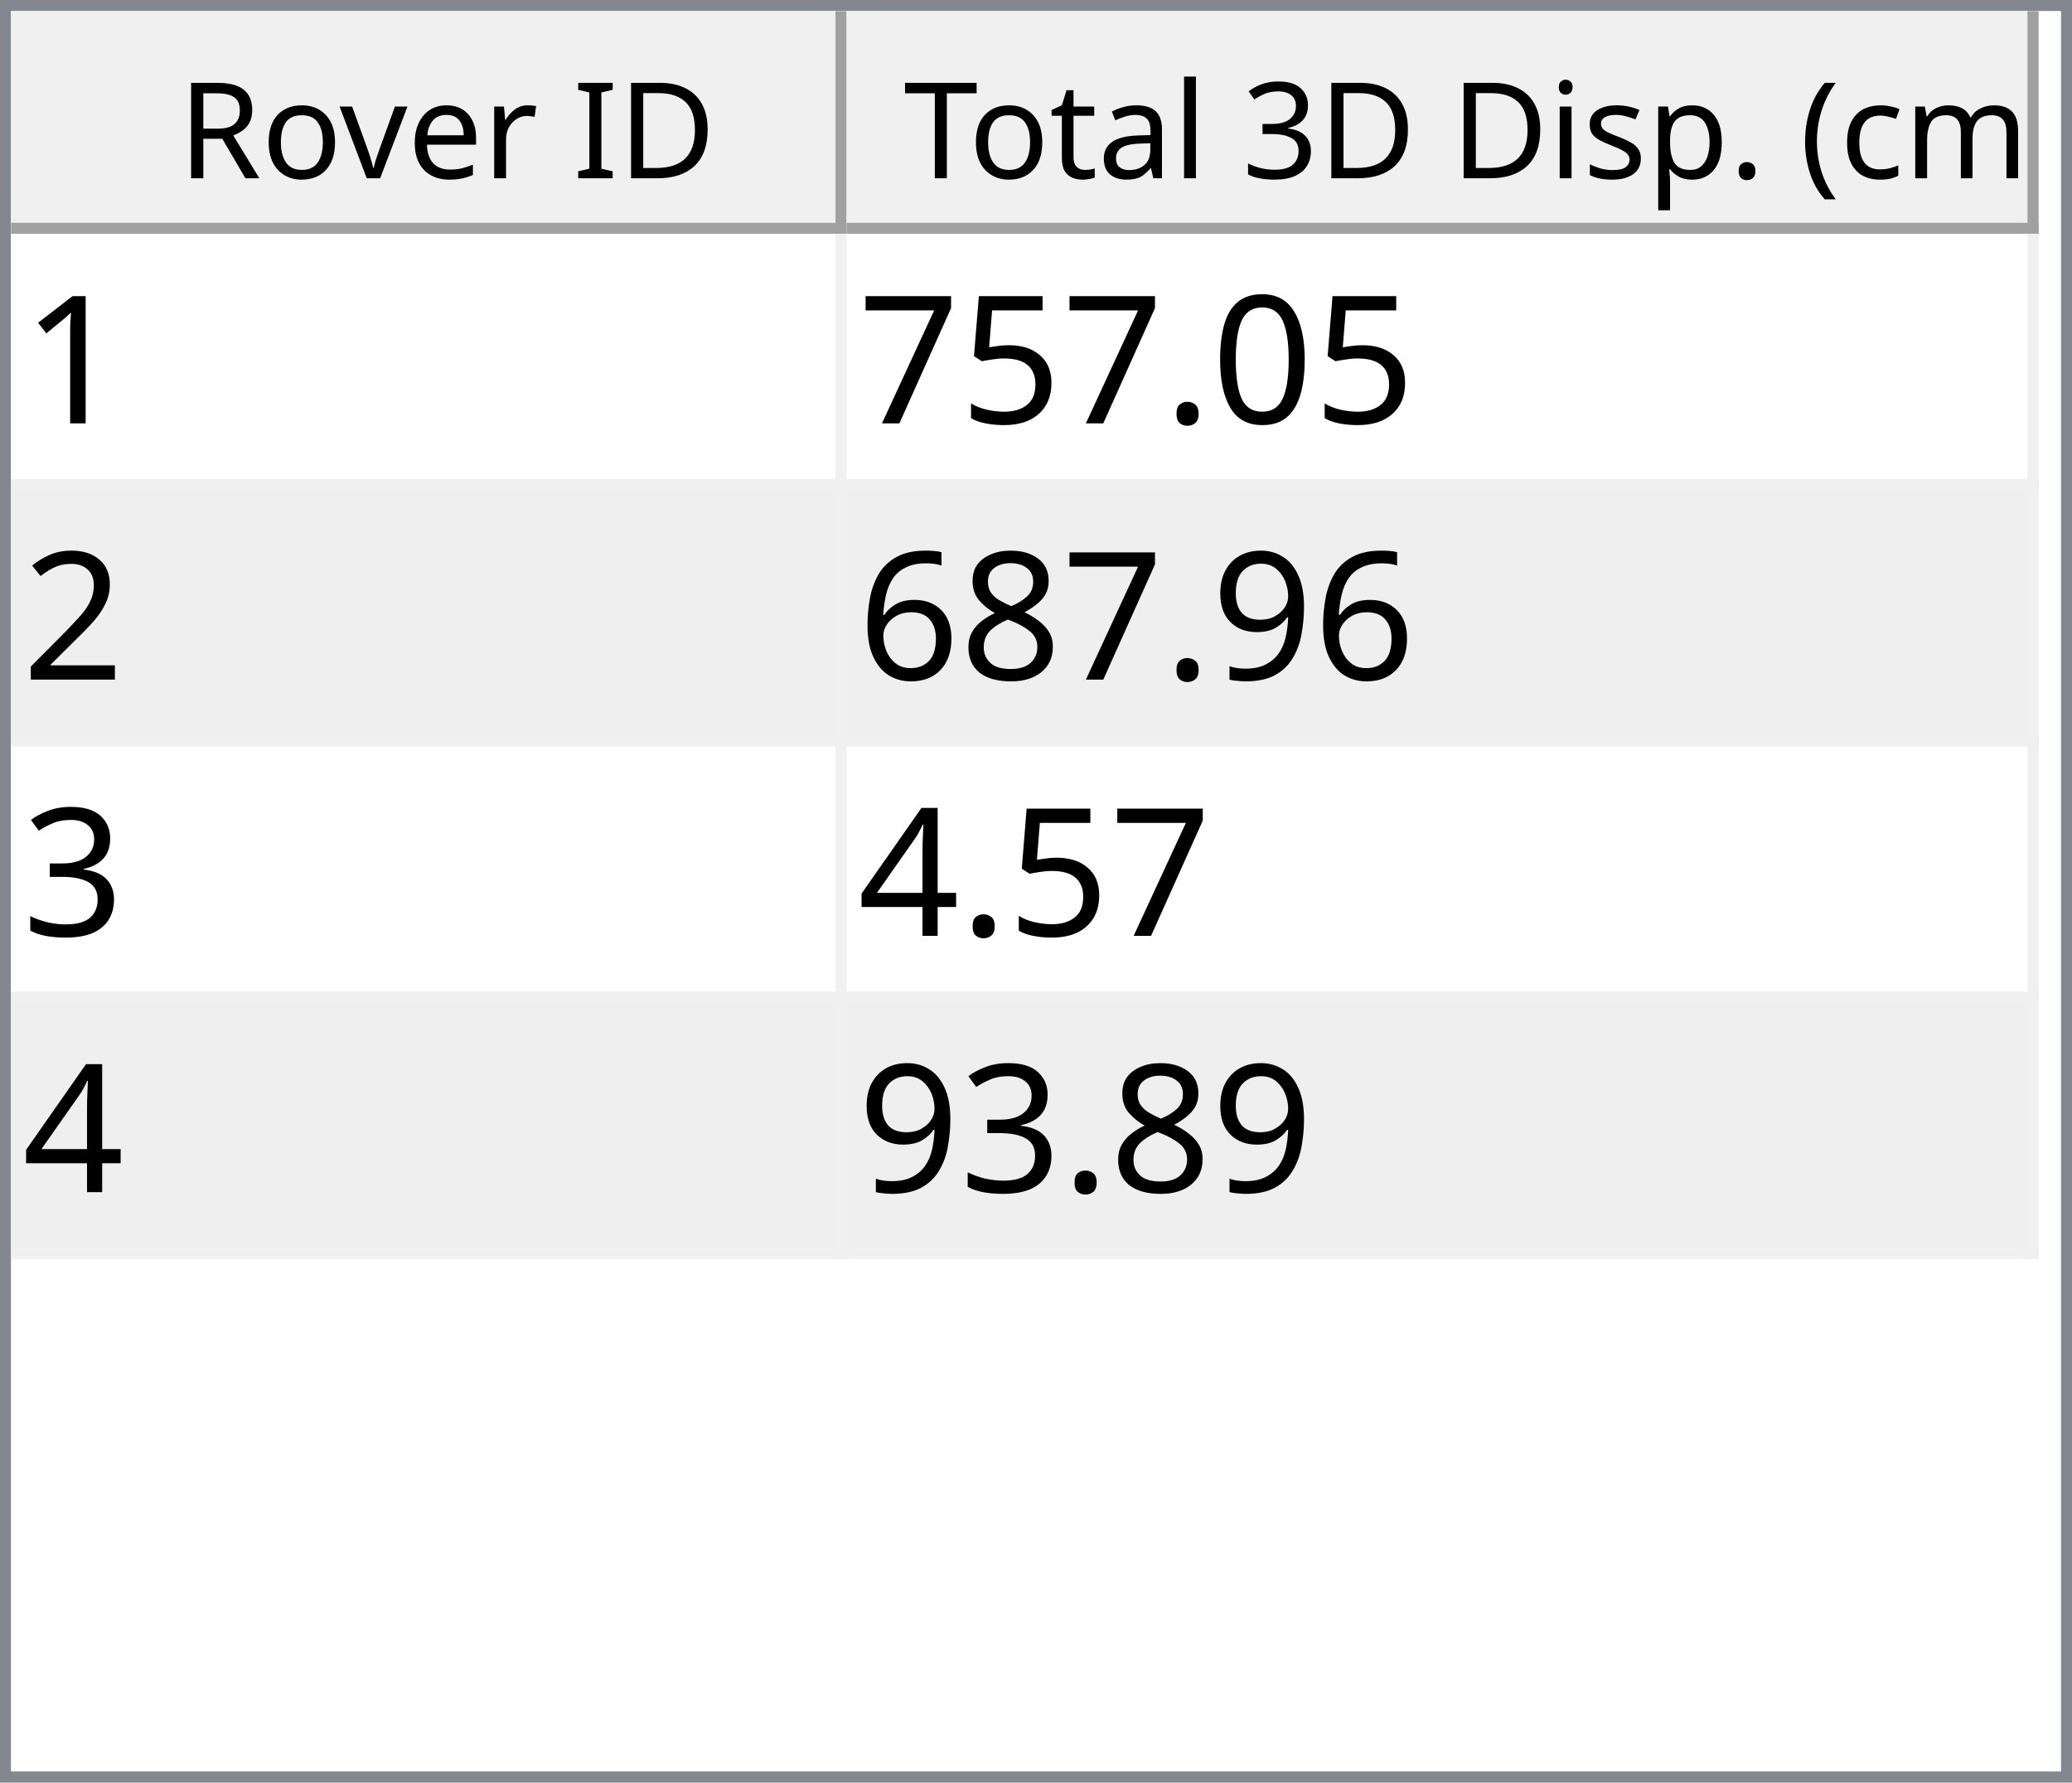
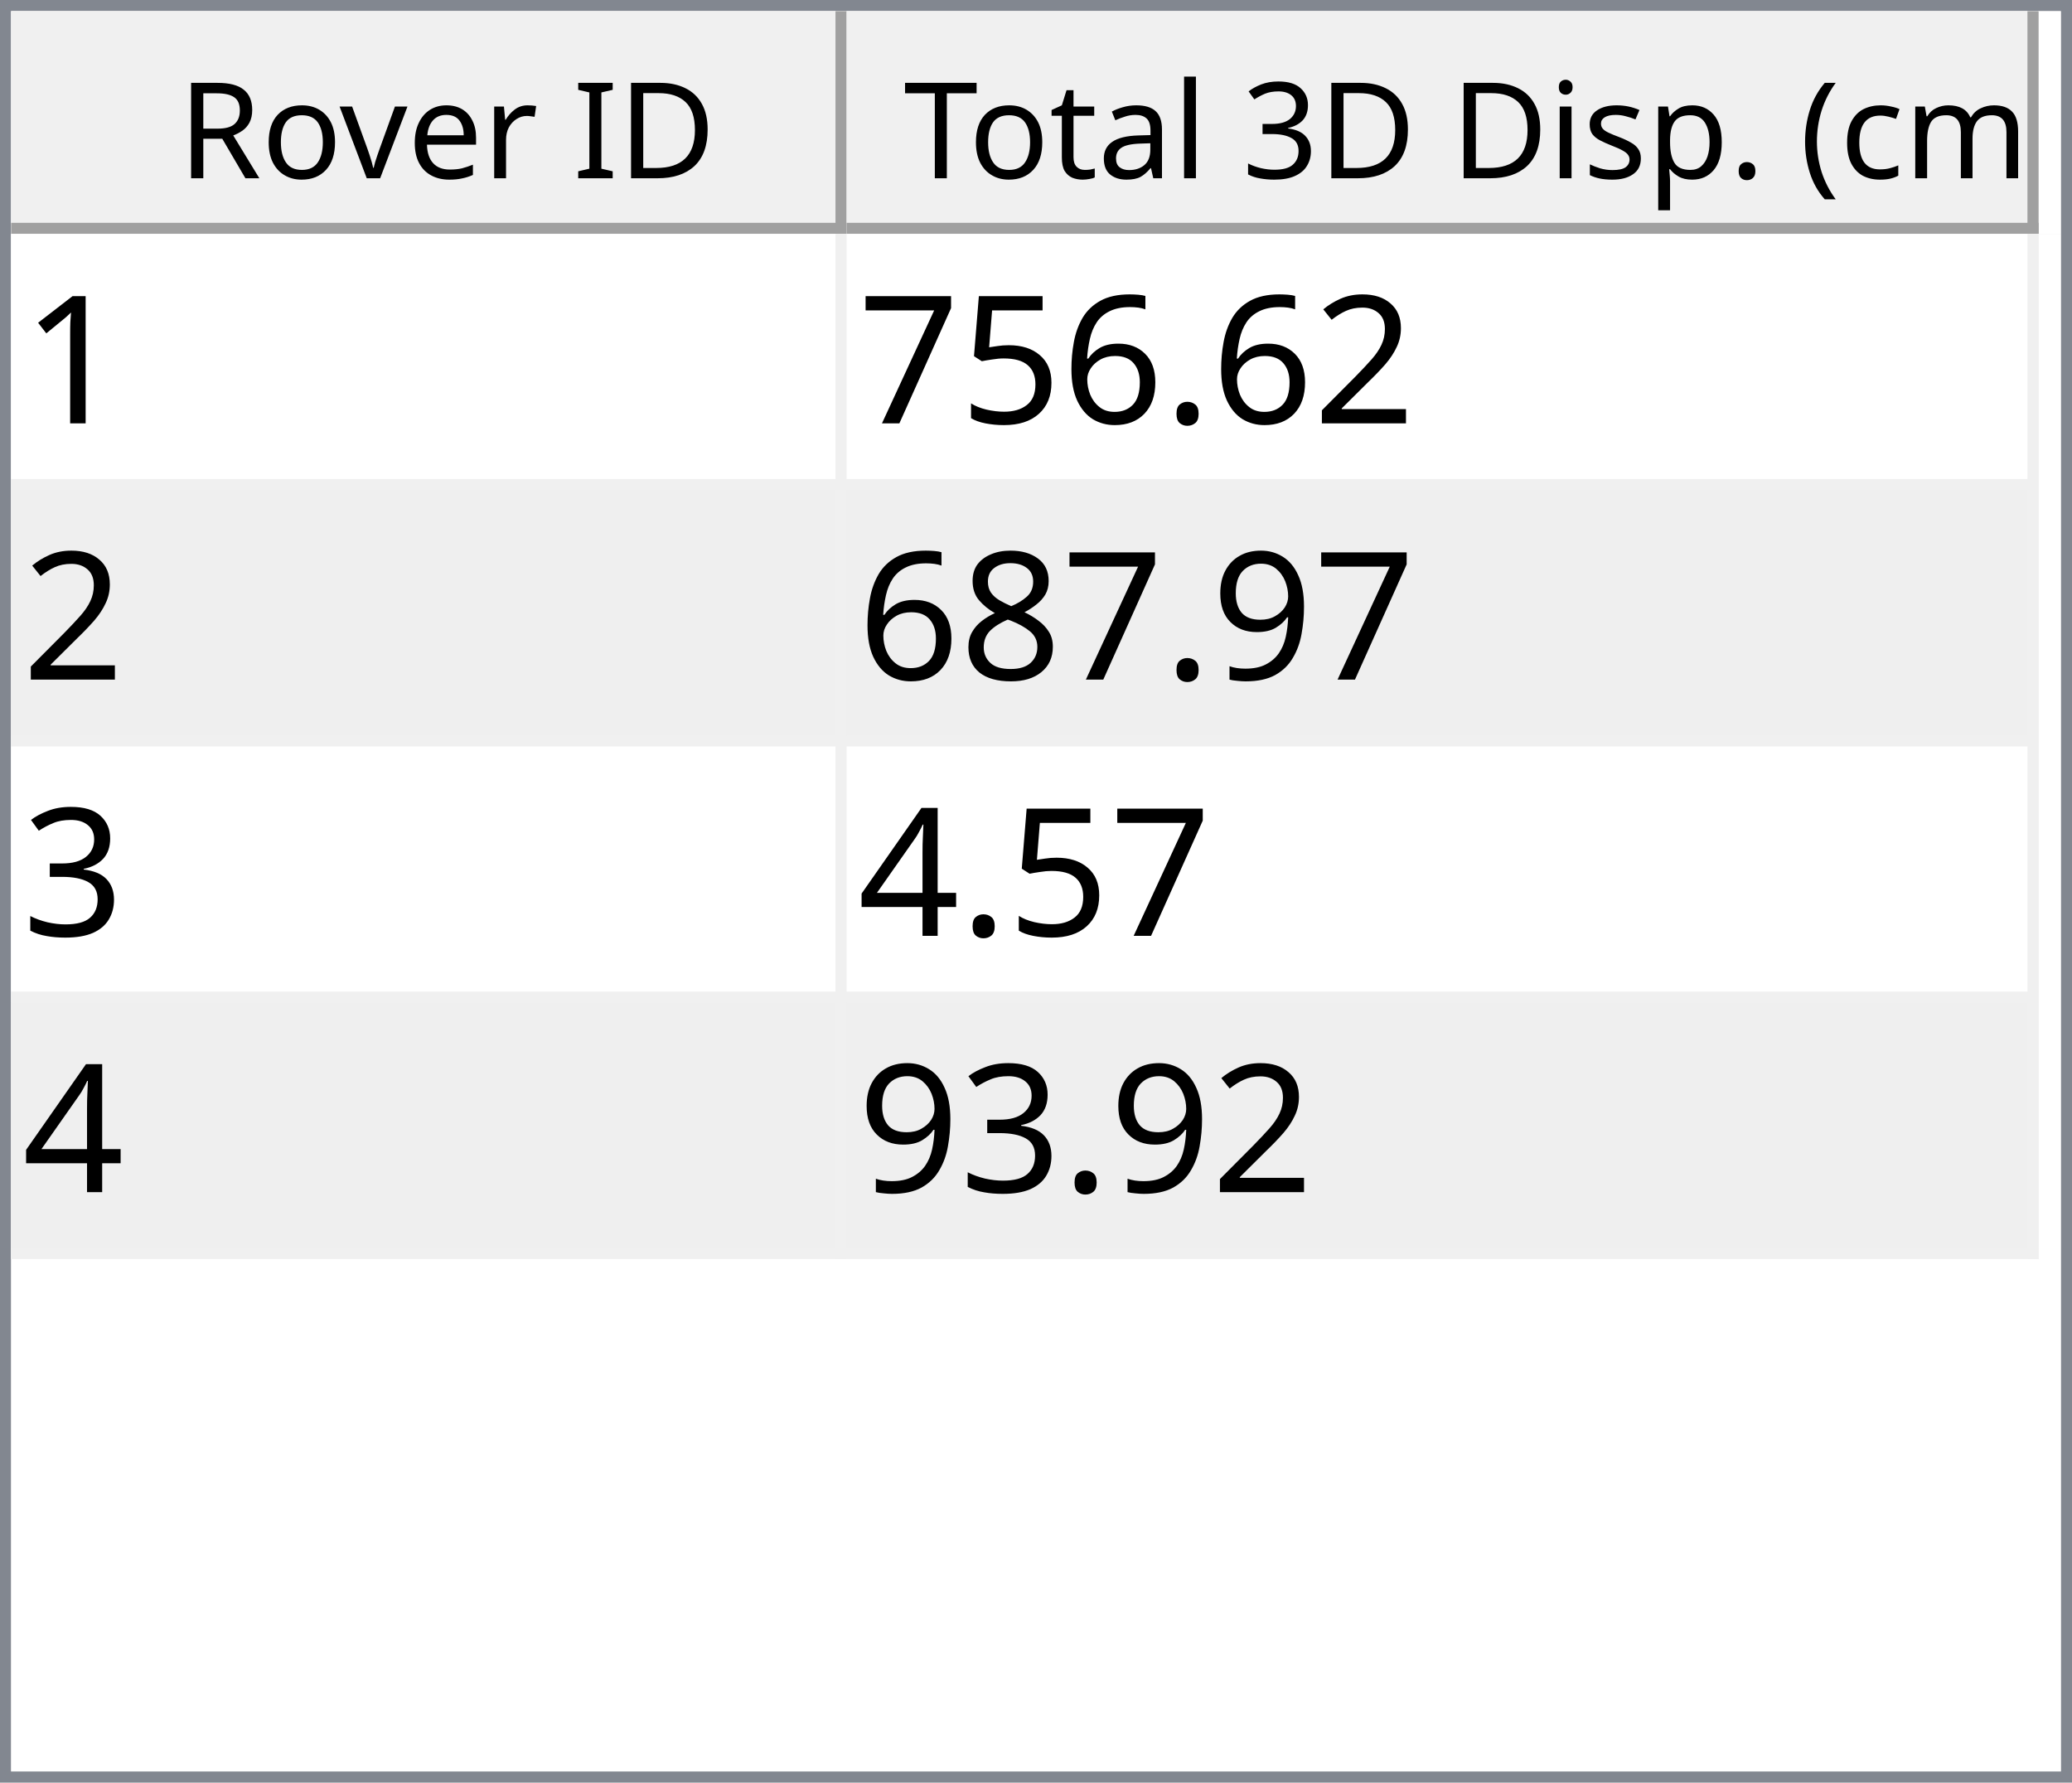
<svg xmlns="http://www.w3.org/2000/svg" style="fill-opacity:1; color-rendering:auto; color-interpolation:auto; text-rendering:auto; stroke:black; stroke-linecap:square; stroke-miterlimit:10; shape-rendering:auto; stroke-opacity:1; fill:black; stroke-dasharray:none; font-weight:normal; stroke-width:1; font-family:'Dialog'; font-style:normal; stroke-linejoin:miter; font-size:12px; stroke-dashoffset:0; image-rendering:auto;" width="186" height="160">
  <defs id="genericDefs" />
  <g>
    <defs id="defs1">
      <clipPath clipPathUnits="userSpaceOnUse" id="clipPath1">
        <path d="M0 0 L186 0 L186 160 L0 160 L0 0 Z" />
      </clipPath>
      <clipPath clipPathUnits="userSpaceOnUse" id="clipPath2">
        <path d="M0 0 L0 160 L186 160 L186 0 Z" />
      </clipPath>
      <clipPath clipPathUnits="userSpaceOnUse" id="clipPath3">
        <path d="M0 0 L0 20 L184 20 L184 0 Z" />
      </clipPath>
      <clipPath clipPathUnits="userSpaceOnUse" id="clipPath4">
        <path d="M0 0 L0 20 L75 20 L75 0 Z" />
      </clipPath>
      <clipPath clipPathUnits="userSpaceOnUse" id="clipPath5">
        <path d="M1 1 L1 19 L74 19 L74 1 Z" />
      </clipPath>
      <clipPath clipPathUnits="userSpaceOnUse" id="clipPath6">
        <path d="M0 0 L0 18 L73 18 L73 0 Z" />
      </clipPath>
      <clipPath clipPathUnits="userSpaceOnUse" id="clipPath7">
        <path d="M-0.5 -0.5 L-0.5 19.5 L74.5 19.5 L74.5 -0.5 Z" />
      </clipPath>
      <clipPath clipPathUnits="userSpaceOnUse" id="clipPath8">
        <path d="M0 0 L0 20 L107 20 L107 0 Z" />
      </clipPath>
      <clipPath clipPathUnits="userSpaceOnUse" id="clipPath9">
        <path d="M1 1 L1 19 L106 19 L106 1 Z" />
      </clipPath>
      <clipPath clipPathUnits="userSpaceOnUse" id="clipPath10">
        <path d="M0 0 L0 18 L105 18 L105 0 Z" />
      </clipPath>
      <clipPath clipPathUnits="userSpaceOnUse" id="clipPath11">
        <path d="M-0.5 -0.5 L-0.5 19.5 L106.5 19.5 L106.5 -0.5 Z" />
      </clipPath>
      <clipPath clipPathUnits="userSpaceOnUse" id="clipPath12">
        <path d="M0 0 L0 138 L184 138 L184 0 Z" />
      </clipPath>
      <clipPath clipPathUnits="userSpaceOnUse" id="clipPath13">
        <path d="M0 0 L0 92 L182 92 L182 0 Z" />
      </clipPath>
      <clipPath clipPathUnits="userSpaceOnUse" id="clipPath14">
        <path d="M-0.5 -0.5 L-0.5 91.5 L181.5 91.5 L181.5 -0.5 Z" />
      </clipPath>
      <clipPath clipPathUnits="userSpaceOnUse" id="clipPath15">
        <path d="M0 0 L0 22 L74 22 L74 0 Z" />
      </clipPath>
      <clipPath clipPathUnits="userSpaceOnUse" id="clipPath16">
        <path d="M0 0 L0 22 L106 22 L106 0 Z" />
      </clipPath>
      <font horiz-adv-x="64.551" id="font1">
        <font-face ascent="107.91" descent="25.098" units-per-em="100" style="font-style:normal; font-family:Segoe UI; font-weight:normal;" />
        <missing-glyph horiz-adv-x="64.551" d="M8.109 0 L8.109 68.266 L56.453 68.266 L56.453 0 L8.109 0 ZM15.328 7.234 L49.219 7.234 L49.219 61.031 L15.328 61.031 L15.328 7.234 Z" />
        <glyph unicode="D" horiz-adv-x="70.117" d="M9.188 0 L9.188 70.016 L28.516 70.016 Q65.531 70.016 65.531 35.891 Q65.531 19.672 55.25 9.836 Q44.969 0 27.734 0 L9.188 0 ZM17.391 62.594 L17.391 7.422 L27.828 7.422 Q41.609 7.422 49.273 14.797 Q56.938 22.172 56.938 35.688 Q56.938 62.594 28.328 62.594 L17.391 62.594 Z" />
        <glyph unicode="I" horiz-adv-x="26.611" d="M17.391 0 L9.188 0 L9.188 70.016 L17.391 70.016 L17.391 0 Z" />
        <glyph unicode=" " horiz-adv-x="27.393" d="" />
        <glyph unicode="r" horiz-adv-x="34.766" d="M34.188 41.891 Q32.078 43.5 28.125 43.5 Q23 43.5 19.555 38.672 Q16.109 33.844 16.109 25.484 L16.109 0 L8.109 0 L8.109 50 L16.109 50 L16.109 39.703 L16.312 39.703 Q18.016 44.969 21.531 47.922 Q25.047 50.875 29.391 50.875 Q32.516 50.875 34.188 50.203 L34.188 41.891 Z" />
        <glyph unicode="e" horiz-adv-x="52.295" d="M48.297 23 L12.984 23 Q13.188 14.656 17.484 10.109 Q21.781 5.562 29.297 5.562 Q37.75 5.562 44.828 11.141 L44.828 3.609 Q38.234 -1.172 27.391 -1.172 Q16.797 -1.172 10.742 5.641 Q4.688 12.453 4.688 24.812 Q4.688 36.469 11.305 43.82 Q17.922 51.172 27.734 51.172 Q37.547 51.172 42.922 44.828 Q48.297 38.484 48.297 27.203 L48.297 23 ZM40.094 29.781 Q40.047 36.719 36.75 40.578 Q33.453 44.438 27.594 44.438 Q21.922 44.438 17.969 40.383 Q14.016 36.328 13.094 29.781 L40.094 29.781 Z" />
        <glyph unicode="v" horiz-adv-x="47.9" d="M47.406 50 L27.484 0 L19.625 0 L0.688 50 L9.469 50 L22.172 13.672 Q23.578 9.672 23.922 6.688 L24.125 6.688 Q24.609 10.453 25.688 13.484 L38.969 50 L47.406 50 Z" />
        <glyph unicode="o" horiz-adv-x="58.594" d="M29 -1.172 Q17.922 -1.172 11.305 5.836 Q4.688 12.844 4.688 24.422 Q4.688 37.016 11.57 44.094 Q18.453 51.172 30.172 51.172 Q41.359 51.172 47.633 44.289 Q53.906 37.406 53.906 25.203 Q53.906 13.234 47.141 6.031 Q40.375 -1.172 29 -1.172 ZM29.594 44.438 Q21.875 44.438 17.383 39.188 Q12.891 33.938 12.891 24.703 Q12.891 15.828 17.43 10.695 Q21.969 5.562 29.594 5.562 Q37.359 5.562 41.531 10.594 Q45.703 15.625 45.703 24.906 Q45.703 34.281 41.531 39.359 Q37.359 44.438 29.594 44.438 Z" />
        <glyph unicode="R" horiz-adv-x="59.814" d="M59.375 0 L49.609 0 L37.891 19.625 Q36.281 22.359 34.766 24.289 Q33.25 26.219 31.664 27.438 Q30.078 28.656 28.25 29.219 Q26.422 29.781 24.125 29.781 L17.391 29.781 L17.391 0 L9.188 0 L9.188 70.016 L30.078 70.016 Q34.672 70.016 38.555 68.867 Q42.438 67.719 45.289 65.375 Q48.141 63.031 49.758 59.547 Q51.375 56.062 51.375 51.375 Q51.375 47.703 50.273 44.656 Q49.172 41.609 47.148 39.211 Q45.125 36.812 42.266 35.133 Q39.406 33.453 35.844 32.516 L35.844 32.328 Q37.594 31.547 38.891 30.547 Q40.188 29.547 41.359 28.18 Q42.531 26.812 43.68 25.078 Q44.828 23.344 46.234 21.047 L59.375 0 ZM17.391 62.594 L17.391 37.203 L28.516 37.203 Q31.594 37.203 34.203 38.133 Q36.812 39.062 38.719 40.797 Q40.625 42.531 41.703 45.047 Q42.781 47.562 42.781 50.688 Q42.781 56.297 39.141 59.445 Q35.5 62.594 28.609 62.594 L17.391 62.594 Z" />
        <glyph unicode=")" horiz-adv-x="30.176" d="M8.297 -15.922 L1.172 -15.922 Q16.406 2.344 16.406 26.812 Q16.406 51.469 1.078 70.016 L8.297 70.016 Q23.531 52.156 23.531 26.703 Q23.531 1.375 8.297 -15.922 Z" />
        <glyph unicode="m" horiz-adv-x="86.133" d="M79.109 0 L71.094 0 L71.094 28.719 Q71.094 37.016 68.531 40.727 Q65.969 44.438 59.906 44.438 Q54.781 44.438 51.195 39.75 Q47.609 35.062 47.609 28.516 L47.609 0 L39.594 0 L39.594 29.688 Q39.594 44.438 28.219 44.438 Q22.953 44.438 19.531 40.016 Q16.109 35.594 16.109 28.516 L16.109 0 L8.109 0 L8.109 50 L16.109 50 L16.109 42.094 L16.312 42.094 Q21.625 51.172 31.844 51.172 Q36.969 51.172 40.773 48.312 Q44.578 45.453 46 40.828 Q51.562 51.172 62.594 51.172 Q79.109 51.172 79.109 30.812 L79.109 0 Z" />
        <glyph unicode="c" horiz-adv-x="46.191" d="M42.188 2.297 Q36.422 -1.172 28.516 -1.172 Q17.828 -1.172 11.258 5.789 Q4.688 12.75 4.688 23.828 Q4.688 36.188 11.766 43.68 Q18.844 51.172 30.672 51.172 Q37.25 51.172 42.281 48.734 L42.281 40.531 Q36.719 44.438 30.375 44.438 Q22.703 44.438 17.797 38.945 Q12.891 33.453 12.891 24.516 Q12.891 15.719 17.508 10.641 Q22.125 5.562 29.891 5.562 Q36.422 5.562 42.188 9.906 L42.188 2.297 Z" />
        <glyph unicode="(" horiz-adv-x="30.176" d="M29.109 -15.922 L21.969 -15.922 Q6.844 1.375 6.844 26.703 Q6.844 52.156 21.969 70.016 L29.203 70.016 Q13.875 51.469 13.875 26.812 Q13.875 2.344 29.109 -15.922 Z" />
        <glyph unicode="." horiz-adv-x="21.68" d="M10.891 -1.078 Q8.641 -1.078 7.055 0.539 Q5.469 2.156 5.469 4.391 Q5.469 6.641 7.055 8.273 Q8.641 9.906 10.891 9.906 Q13.188 9.906 14.797 8.273 Q16.406 6.641 16.406 4.391 Q16.406 2.156 14.797 0.539 Q13.188 -1.078 10.891 -1.078 Z" />
        <glyph unicode="p" horiz-adv-x="58.789" d="M16.312 7.234 L16.109 7.234 L16.109 -23 L8.109 -23 L8.109 50 L16.109 50 L16.109 41.219 L16.312 41.219 Q22.219 51.172 33.594 51.172 Q43.266 51.172 48.688 44.461 Q54.109 37.75 54.109 26.469 Q54.109 13.922 48 6.375 Q41.891 -1.172 31.297 -1.172 Q21.578 -1.172 16.312 7.234 ZM16.109 27.391 L16.109 20.406 Q16.109 14.203 20.141 9.883 Q24.172 5.562 30.375 5.562 Q37.641 5.562 41.773 11.133 Q45.906 16.703 45.906 26.609 Q45.906 34.969 42.047 39.703 Q38.188 44.438 31.594 44.438 Q24.609 44.438 20.359 39.578 Q16.109 34.719 16.109 27.391 Z" />
        <glyph unicode="s" horiz-adv-x="42.432" d="M5.078 1.812 L5.078 10.406 Q11.625 5.562 19.484 5.562 Q30.031 5.562 30.031 12.594 Q30.031 14.594 29.125 15.992 Q28.219 17.391 26.68 18.461 Q25.141 19.531 23.07 20.383 Q21 21.234 18.609 22.172 Q15.281 23.484 12.766 24.828 Q10.25 26.172 8.57 27.859 Q6.891 29.547 6.031 31.695 Q5.172 33.844 5.172 36.719 Q5.172 40.234 6.789 42.945 Q8.406 45.656 11.086 47.484 Q13.766 49.312 17.211 50.242 Q20.656 51.172 24.312 51.172 Q30.812 51.172 35.938 48.922 L35.938 40.828 Q30.422 44.438 23.25 44.438 Q21 44.438 19.195 43.922 Q17.391 43.406 16.094 42.477 Q14.797 41.547 14.086 40.258 Q13.375 38.969 13.375 37.406 Q13.375 35.453 14.086 34.133 Q14.797 32.812 16.164 31.789 Q17.531 30.766 19.484 29.938 Q21.438 29.109 23.922 28.125 Q27.25 26.859 29.883 25.516 Q32.516 24.172 34.375 22.484 Q36.234 20.797 37.234 18.602 Q38.234 16.406 38.234 13.375 Q38.234 9.672 36.602 6.938 Q34.969 4.203 32.234 2.398 Q29.5 0.594 25.93 -0.289 Q22.359 -1.172 18.453 -1.172 Q10.75 -1.172 5.078 1.812 Z" />
        <glyph unicode="i" horiz-adv-x="24.219" d="M12.203 62.703 Q10.062 62.703 8.547 64.164 Q7.031 65.625 7.031 67.875 Q7.031 70.125 8.547 71.609 Q10.062 73.094 12.203 73.094 Q14.406 73.094 15.945 71.609 Q17.484 70.125 17.484 67.875 Q17.484 65.719 15.945 64.211 Q14.406 62.703 12.203 62.703 ZM16.109 0 L8.109 0 L8.109 50 L16.109 50 L16.109 0 Z" />
        <glyph unicode="3" horiz-adv-x="53.906" d="M46.531 19.828 Q46.531 15.094 44.75 11.211 Q42.969 7.328 39.719 4.57 Q36.469 1.812 31.93 0.297 Q27.391 -1.219 21.922 -1.219 Q11.922 -1.219 6 2.594 L6 11.188 Q13.094 5.609 22.219 5.609 Q25.875 5.609 28.828 6.539 Q31.781 7.469 33.906 9.227 Q36.031 10.984 37.18 13.477 Q38.328 15.969 38.328 19.094 Q38.328 32.812 18.797 32.812 L12.984 32.812 L12.984 39.594 L18.5 39.594 Q35.797 39.594 35.797 52.484 Q35.797 64.406 22.609 64.406 Q15.188 64.406 8.688 59.422 L8.688 67.188 Q15.375 71.188 24.609 71.188 Q29 71.188 32.57 69.969 Q36.141 68.75 38.68 66.555 Q41.219 64.359 42.609 61.281 Q44 58.203 44 54.5 Q44 40.672 30.031 36.719 L30.031 36.531 Q33.594 36.141 36.625 34.797 Q39.656 33.453 41.852 31.305 Q44.047 29.156 45.289 26.25 Q46.531 23.344 46.531 19.828 Z" />
        <glyph unicode="l" horiz-adv-x="24.219" d="M16.109 0 L8.109 0 L8.109 74.031 L16.109 74.031 L16.109 0 Z" />
        <glyph unicode="a" horiz-adv-x="50.879" d="M43.891 0 L35.891 0 L35.891 7.812 L35.688 7.812 Q30.469 -1.172 20.312 -1.172 Q12.844 -1.172 8.617 2.781 Q4.391 6.734 4.391 13.281 Q4.391 27.297 20.906 29.594 L35.891 31.688 Q35.891 44.438 25.594 44.438 Q16.547 44.438 9.281 38.281 L9.281 46.484 Q16.656 51.172 26.266 51.172 Q43.891 51.172 43.891 32.516 L43.891 0 ZM35.891 25.297 L23.828 23.641 Q18.266 22.859 15.43 20.875 Q12.594 18.891 12.594 13.875 Q12.594 10.203 15.211 7.883 Q17.828 5.562 22.172 5.562 Q28.125 5.562 32.008 9.742 Q35.891 13.922 35.891 20.312 L35.891 25.297 Z" />
        <glyph unicode="t" horiz-adv-x="33.887" d="M31.297 0.484 Q28.469 -1.078 23.828 -1.078 Q10.688 -1.078 10.688 13.578 L10.688 43.172 L2.094 43.172 L2.094 50 L10.688 50 L10.688 62.203 L18.703 64.797 L18.703 50 L31.297 50 L31.297 43.172 L18.703 43.172 L18.703 14.984 Q18.703 9.969 20.414 7.82 Q22.125 5.672 26.078 5.672 Q29.109 5.672 31.297 7.328 L31.297 0.484 Z" />
        <glyph unicode="T" horiz-adv-x="52.393" d="M50.594 62.594 L30.375 62.594 L30.375 0 L22.172 0 L22.172 62.594 L2 62.594 L2 70.016 L50.594 70.016 L50.594 62.594 Z" />
      </font>
      <font horiz-adv-x="75.0" id="font2">
        <font-face ascent="100.537" descent="21.973" units-per-em="100" style="font-style:normal; font-family:sans-serif; font-weight:normal;" />
        <missing-glyph horiz-adv-x="75.0" d="M12.5 0 L12.5 62.5 L62.5 62.5 L62.5 0 L12.5 0 ZM14.062 1.562 L60.938 1.562 L60.938 60.938 L14.062 60.938 L14.062 1.562 Z" />
        <glyph unicode="1" horiz-adv-x="55.615" d="M37.25 0 L28.469 0 L28.469 56 Q25.297 52.984 20.141 49.953 Q14.984 46.922 10.891 45.406 L10.891 53.906 Q18.266 57.375 23.781 62.305 Q29.297 67.234 31.594 71.875 L37.25 71.875 L37.25 0 Z" />
-         <glyph unicode="0" horiz-adv-x="55.615" d="M4.156 35.297 Q4.156 48 6.766 55.742 Q9.375 63.484 14.523 67.68 Q19.672 71.875 27.484 71.875 Q33.25 71.875 37.594 69.555 Q41.938 67.234 44.773 62.867 Q47.609 58.5 49.219 52.227 Q50.828 45.953 50.828 35.297 Q50.828 22.703 48.242 14.969 Q45.656 7.234 40.508 3.008 Q35.359 -1.219 27.484 -1.219 Q17.141 -1.219 11.234 6.203 Q4.156 15.141 4.156 35.297 ZM13.188 35.297 Q13.188 17.672 17.312 11.836 Q21.438 6 27.484 6 Q33.547 6 37.672 11.859 Q41.797 17.719 41.797 35.297 Q41.797 52.984 37.672 58.789 Q33.547 64.594 27.391 64.594 Q21.344 64.594 17.719 59.469 Q13.188 52.938 13.188 35.297 Z" />
+         <glyph unicode="2" horiz-adv-x="55.615" d="M50.344 8.453 L50.344 0 L3.031 0 Q2.938 3.172 4.047 6.109 Q5.859 10.938 9.836 15.625 Q13.812 20.312 21.344 26.469 Q33.016 36.031 37.117 41.625 Q41.219 47.219 41.219 52.203 Q41.219 57.422 37.477 61.008 Q33.734 64.594 27.734 64.594 Q21.391 64.594 17.578 60.789 Q13.766 56.984 13.719 50.25 L4.688 51.172 Q5.609 61.281 11.664 66.578 Q17.719 71.875 27.938 71.875 Q38.234 71.875 44.242 66.164 Q50.25 60.453 50.25 52 Q50.25 47.703 48.492 43.555 Q46.734 39.406 42.656 34.812 Q38.578 30.219 29.109 22.219 Q21.188 15.578 18.945 13.211 Q16.703 10.844 15.234 8.453 L50.344 8.453 Z" />
        <glyph unicode="." horiz-adv-x="27.783" d="M9.078 0 L9.078 10.016 L19.094 10.016 L19.094 0 L9.078 0 Z" />
+         <glyph unicode="6" horiz-adv-x="55.615" d="M49.75 54.047 L41.016 53.375 Q39.844 58.547 37.703 60.891 Q34.125 64.656 28.906 64.656 Q24.703 64.656 21.531 62.312 Q17.391 59.281 14.992 53.469 Q12.594 47.656 12.5 36.922 Q15.672 41.75 20.266 44.094 Q24.859 46.438 29.891 46.438 Q38.672 46.438 44.852 39.969 Q51.031 33.5 51.031 23.25 Q51.031 16.5 48.125 10.719 Q45.219 4.938 40.141 1.859 Q35.062 -1.219 28.609 -1.219 Q17.625 -1.219 10.695 6.859 Q3.766 14.938 3.766 33.5 Q3.766 54.25 11.422 63.672 Q18.109 71.875 29.438 71.875 Q37.891 71.875 43.289 67.141 Q48.688 62.406 49.75 54.047 ZM13.875 23.188 Q13.875 18.656 15.797 14.508 Q17.719 10.359 21.188 8.18 Q24.656 6 28.469 6 Q34.031 6 38.039 10.492 Q42.047 14.984 42.047 22.703 Q42.047 30.125 38.086 34.398 Q34.125 38.672 28.125 38.672 Q22.172 38.672 18.023 34.398 Q13.875 30.125 13.875 23.188 Z" />
        <glyph unicode="5" horiz-adv-x="55.615" d="M4.156 18.75 L13.375 19.531 Q14.406 12.797 18.141 9.398 Q21.875 6 27.156 6 Q33.5 6 37.891 10.789 Q42.281 15.578 42.281 23.484 Q42.281 31 38.062 35.352 Q33.844 39.703 27 39.703 Q22.75 39.703 19.336 37.773 Q15.922 35.844 13.969 32.766 L5.719 33.844 L12.641 70.609 L48.25 70.609 L48.25 62.203 L19.672 62.203 L15.828 42.969 Q22.266 47.469 29.344 47.469 Q38.719 47.469 45.164 40.969 Q51.609 34.469 51.609 24.266 Q51.609 14.547 45.953 7.469 Q39.062 -1.219 27.156 -1.219 Q17.391 -1.219 11.211 4.25 Q5.031 9.719 4.156 18.75 Z" />
        <glyph unicode="7" horiz-adv-x="55.615" d="M4.734 62.203 L4.734 70.656 L51.078 70.656 L51.078 63.812 Q44.234 56.547 37.523 44.484 Q30.812 32.422 27.156 19.672 Q24.516 10.688 23.781 0 L14.75 0 Q14.891 8.453 18.062 20.414 Q21.234 32.375 27.172 43.484 Q33.109 54.594 39.797 62.203 L4.734 62.203 Z" />
-         <glyph unicode="2" horiz-adv-x="55.615" d="M50.344 8.453 L50.344 0 L3.031 0 Q2.938 3.172 4.047 6.109 Q5.859 10.938 9.836 15.625 Q13.812 20.312 21.344 26.469 Q33.016 36.031 37.117 41.625 Q41.219 47.219 41.219 52.203 Q41.219 57.422 37.477 61.008 Q33.734 64.594 27.734 64.594 Q21.391 64.594 17.578 60.789 Q13.766 56.984 13.719 50.25 L4.688 51.172 Q5.609 61.281 11.664 66.578 Q17.719 71.875 27.938 71.875 Q38.234 71.875 44.242 66.164 Q50.25 60.453 50.25 52 Q50.25 47.703 48.492 43.555 Q46.734 39.406 42.656 34.812 Q38.578 30.219 29.109 22.219 Q21.188 15.578 18.945 13.211 Q16.703 10.844 15.234 8.453 L50.344 8.453 Z" />
        <glyph unicode="9" horiz-adv-x="55.615" d="M5.469 16.547 L13.922 17.328 Q14.984 11.375 18.016 8.688 Q21.047 6 25.781 6 Q29.828 6 32.883 7.859 Q35.938 9.719 37.891 12.82 Q39.844 15.922 41.164 21.195 Q42.484 26.469 42.484 31.938 Q42.484 32.516 42.438 33.688 Q39.797 29.5 35.234 26.883 Q30.672 24.266 25.344 24.266 Q16.453 24.266 10.305 30.711 Q4.156 37.156 4.156 47.703 Q4.156 58.594 10.578 65.234 Q17 71.875 26.656 71.875 Q33.641 71.875 39.43 68.117 Q45.219 64.359 48.219 57.398 Q51.219 50.438 51.219 37.25 Q51.219 23.531 48.242 15.406 Q45.266 7.281 39.383 3.031 Q33.5 -1.219 25.594 -1.219 Q17.188 -1.219 11.867 3.445 Q6.547 8.109 5.469 16.547 ZM41.453 48.141 Q41.453 55.719 37.43 60.156 Q33.406 64.594 27.734 64.594 Q21.875 64.594 17.531 59.812 Q13.188 55.031 13.188 47.406 Q13.188 40.578 17.312 36.305 Q21.438 32.031 27.484 32.031 Q33.594 32.031 37.523 36.305 Q41.453 40.578 41.453 48.141 Z" />
        <glyph unicode="8" horiz-adv-x="55.615" d="M17.672 38.812 Q12.203 40.828 9.57 44.539 Q6.938 48.25 6.938 53.422 Q6.938 61.234 12.555 66.555 Q18.172 71.875 27.484 71.875 Q36.859 71.875 42.578 66.43 Q48.297 60.984 48.297 53.172 Q48.297 48.188 45.68 44.508 Q43.062 40.828 37.75 38.812 Q44.344 36.672 47.781 31.883 Q51.219 27.094 51.219 20.453 Q51.219 11.281 44.727 5.031 Q38.234 -1.219 27.641 -1.219 Q17.047 -1.219 10.547 5.055 Q4.047 11.328 4.047 20.703 Q4.047 27.688 7.594 32.398 Q11.141 37.109 17.672 38.812 ZM15.922 53.719 Q15.922 48.641 19.195 45.414 Q22.469 42.188 27.688 42.188 Q32.766 42.188 36.016 45.383 Q39.266 48.578 39.266 53.219 Q39.266 58.062 35.914 61.359 Q32.562 64.656 27.594 64.656 Q22.562 64.656 19.242 61.43 Q15.922 58.203 15.922 53.719 ZM13.094 20.656 Q13.094 16.891 14.875 13.375 Q16.656 9.859 20.172 7.93 Q23.688 6 27.734 6 Q34.031 6 38.133 10.055 Q42.234 14.109 42.234 20.359 Q42.234 26.703 38.016 30.859 Q33.797 35.016 27.438 35.016 Q21.234 35.016 17.164 30.914 Q13.094 26.812 13.094 20.656 Z" />
-         <glyph unicode="6" horiz-adv-x="55.615" d="M49.75 54.047 L41.016 53.375 Q39.844 58.547 37.703 60.891 Q34.125 64.656 28.906 64.656 Q24.703 64.656 21.531 62.312 Q17.391 59.281 14.992 53.469 Q12.594 47.656 12.5 36.922 Q15.672 41.75 20.266 44.094 Q24.859 46.438 29.891 46.438 Q38.672 46.438 44.852 39.969 Q51.031 33.5 51.031 23.25 Q51.031 16.5 48.125 10.719 Q45.219 4.938 40.141 1.859 Q35.062 -1.219 28.609 -1.219 Q17.625 -1.219 10.695 6.859 Q3.766 14.938 3.766 33.5 Q3.766 54.25 11.422 63.672 Q18.109 71.875 29.438 71.875 Q37.891 71.875 43.289 67.141 Q48.688 62.406 49.75 54.047 ZM13.875 23.188 Q13.875 18.656 15.797 14.508 Q17.719 10.359 21.188 8.18 Q24.656 6 28.469 6 Q34.031 6 38.039 10.492 Q42.047 14.984 42.047 22.703 Q42.047 30.125 38.086 34.398 Q34.125 38.672 28.125 38.672 Q22.172 38.672 18.023 34.398 Q13.875 30.125 13.875 23.188 Z" />
        <glyph unicode="3" horiz-adv-x="55.615" d="M4.203 18.891 L12.984 20.062 Q14.5 12.594 18.141 9.297 Q21.781 6 27 6 Q33.203 6 37.477 10.297 Q41.75 14.594 41.75 20.953 Q41.75 27 37.797 30.93 Q33.844 34.859 27.734 34.859 Q25.25 34.859 21.531 33.891 L22.516 41.609 Q23.391 41.5 23.922 41.5 Q29.547 41.5 34.039 44.43 Q38.531 47.359 38.531 53.469 Q38.531 58.297 35.258 61.477 Q31.984 64.656 26.812 64.656 Q21.688 64.656 18.266 61.43 Q14.844 58.203 13.875 51.766 L5.078 53.328 Q6.688 62.156 12.398 67.016 Q18.109 71.875 26.609 71.875 Q32.469 71.875 37.398 69.359 Q42.328 66.844 44.945 62.5 Q47.562 58.156 47.562 53.266 Q47.562 48.641 45.07 44.828 Q42.578 41.016 37.703 38.766 Q44.047 37.312 47.562 32.695 Q51.078 28.078 51.078 21.141 Q51.078 11.766 44.242 5.25 Q37.406 -1.266 26.953 -1.266 Q17.531 -1.266 11.305 4.352 Q5.078 9.969 4.203 18.891 Z" />
        <glyph unicode="4" horiz-adv-x="55.615" d="M32.328 0 L32.328 17.141 L1.266 17.141 L1.266 25.203 L33.938 71.578 L41.109 71.578 L41.109 25.203 L50.781 25.203 L50.781 17.141 L41.109 17.141 L41.109 0 L32.328 0 ZM32.328 25.203 L32.328 57.469 L9.906 25.203 L32.328 25.203 Z" />
      </font>
    </defs>
    <g style="fill:white; stroke:white;">
      <rect x="0" y="0" width="186" style="clip-path:url(#clipPath1); stroke:none;" height="160" />
    </g>
    <g style="fill:white; text-rendering:optimizeSpeed; color-rendering:optimizeSpeed; image-rendering:optimizeSpeed; shape-rendering:crispEdges; stroke:white; color-interpolation:sRGB;">
      <rect x="0" width="186" height="160" y="0" style="stroke:none;" />
      <path style="stroke:none;" d="M0 160 L186 160 L186 0 L0 0 Z" />
    </g>
    <g style="fill:rgb(240,240,240); font-family:'Segoe UI'; stroke:rgb(240,240,240);">
      <rect x="0" y="0" width="186" style="clip-path:url(#clipPath2); stroke:none;" height="160" />
    </g>
    <g style="fill:rgb(130,135,144); font-family:'Segoe UI'; stroke:rgb(130,135,144);">
      <path d="M0 0 L186 0 L186 160 L0 160 L0 0 ZM1 1 L185 1 L185 159 L1 159 L1 1 Z" style="fill-rule:evenodd; clip-path:url(#clipPath2); stroke:none;" />
    </g>
    <g style="fill:white; font-family:'Segoe UI'; stroke:white;" transform="translate(1,1)">
      <rect x="0" y="0" width="184" style="clip-path:url(#clipPath3); stroke:none;" height="20" />
    </g>
    <g style="fill:rgb(240,240,240); font-family:'Segoe UI'; stroke:rgb(240,240,240);" transform="translate(1,1)">
      <rect x="0" y="0" width="75" style="clip-path:url(#clipPath4); stroke:none;" height="20" />
    </g>
    <g style="font-family:'Segoe UI';" transform="translate(2,2)">
      <text x="14" xml:space="preserve" y="14" style="clip-path:url(#clipPath6); stroke:none;">Rover ID</text>
    </g>
    <g style="fill:rgb(160,160,160); font-family:'Segoe UI'; stroke:rgb(160,160,160); stroke-linejoin:bevel;" transform="translate(1.5,1.5)">
      <line x1="74" x2="74" y1="0" style="fill:none; clip-path:url(#clipPath7);" y2="19" />
    </g>
    <g style="fill:rgb(160,160,160); font-family:'Segoe UI'; stroke:rgb(160,160,160); stroke-linejoin:bevel;" transform="matrix(1,0,0,1,1,1) translate(0.5,0.5)">
      <line x1="0" x2="74" y1="19" style="fill:none; clip-path:url(#clipPath7);" y2="19" />
    </g>
    <g style="fill:rgb(240,240,240); font-family:'Segoe UI'; stroke:rgb(240,240,240);" transform="translate(76,1)">
      <rect x="0" y="0" width="107" style="clip-path:url(#clipPath8); stroke:none;" height="20" />
    </g>
    <g style="font-family:'Segoe UI';" transform="translate(77,2)">
      <text x="1" xml:space="preserve" y="14" style="clip-path:url(#clipPath10); stroke:none;"> Total 3D Disp. (cm)</text>
    </g>
    <g style="fill:rgb(160,160,160); font-family:'Segoe UI'; stroke:rgb(160,160,160); stroke-linejoin:bevel;" transform="translate(76.5,1.5)">
      <line x1="106" x2="106" y1="0" style="fill:none; clip-path:url(#clipPath11);" y2="19" />
    </g>
    <g style="fill:rgb(160,160,160); font-family:'Segoe UI'; stroke:rgb(160,160,160); stroke-linejoin:bevel;" transform="matrix(1,0,0,1,76,1) translate(0.5,0.5)">
      <line x1="0" x2="106" y1="19" style="fill:none; clip-path:url(#clipPath11);" y2="19" />
    </g>
    <g style="fill:white; font-family:'Segoe UI'; stroke:white;" transform="translate(1,21)">
      <rect x="0" y="0" width="184" style="clip-path:url(#clipPath12); stroke:none;" height="138" />
    </g>
    <g style="fill:rgb(240,240,240); font-size:16px; font-family:sans-serif; stroke:rgb(240,240,240);" transform="translate(1,21)">
      <rect x="0" y="0" width="182" style="clip-path:url(#clipPath13); stroke:none;" height="92" />
      <line transform="translate(0.5,0.5)" x1="0" x2="181" y1="22" style="clip-path:url(#clipPath14); fill:none; stroke-linejoin:bevel;" y2="22" />
    </g>
    <g transform="matrix(1,0,0,1,1,21) translate(0.5,0.5)" style="fill:rgb(240,240,240); font-size:16px; font-family:sans-serif; stroke:rgb(240,240,240); stroke-linejoin:bevel;">
      <line x1="0" x2="181" y1="45" style="fill:none; clip-path:url(#clipPath14);" y2="45" />
    </g>
    <g transform="matrix(1,0,0,1,1,21) translate(0.5,0.5)" style="fill:rgb(240,240,240); font-size:16px; font-family:sans-serif; stroke:rgb(240,240,240); stroke-linejoin:bevel;">
      <line x1="0" x2="181" y1="68" style="fill:none; clip-path:url(#clipPath14);" y2="68" />
    </g>
    <g transform="matrix(1,0,0,1,1,21) translate(0.5,0.5)" style="fill:rgb(240,240,240); font-size:16px; font-family:sans-serif; stroke:rgb(240,240,240); stroke-linejoin:bevel;">
      <line x1="0" x2="181" y1="91" style="fill:none; clip-path:url(#clipPath14);" y2="91" />
    </g>
    <g transform="matrix(1,0,0,1,1,21) translate(0.5,0.5)" style="fill:rgb(240,240,240); font-size:16px; font-family:sans-serif; stroke:rgb(240,240,240); stroke-linejoin:bevel;">
      <line x1="74" x2="74" y1="0" style="fill:none; clip-path:url(#clipPath14);" y2="91" />
    </g>
    <g transform="matrix(1,0,0,1,1,21) translate(0.5,0.5)" style="fill:rgb(240,240,240); font-size:16px; font-family:sans-serif; stroke:rgb(240,240,240); stroke-linejoin:bevel;">
      <line x1="181" x2="181" y1="0" style="fill:none; clip-path:url(#clipPath14);" y2="91" />
    </g>
    <g style="fill:white; font-size:16px; font-family:sans-serif; stroke:white;" transform="matrix(1,0,0,1,1,21)">
      <rect x="0" y="0" width="74" style="clip-path:url(#clipPath15); stroke:none;" height="22" />
      <text x="1" y="17" style="fill:black; clip-path:url(#clipPath15); stroke:none;" xml:space="preserve">1</text>
    </g>
    <g style="fill:white; font-size:16px; font-family:sans-serif; stroke:white;" transform="matrix(1,0,0,1,1,21) translate(75,0)">
      <rect x="0" y="0" width="106" style="clip-path:url(#clipPath16); stroke:none;" height="22" />
-       <text x="1" y="17" style="fill:black; clip-path:url(#clipPath16); stroke:none;" xml:space="preserve">757.05</text>
+       <text x="1" y="17" style="fill:black; clip-path:url(#clipPath16); stroke:none;" xml:space="preserve">756.62</text>
    </g>
    <g style="fill:rgb(239,239,239); font-size:16px; font-family:sans-serif; stroke:rgb(239,239,239);" transform="matrix(1,0,0,1,1,21) translate(0,23)">
      <rect x="0" y="0" width="74" style="clip-path:url(#clipPath15); stroke:none;" height="22" />
      <text x="1" y="17" style="fill:black; clip-path:url(#clipPath15); stroke:none;" xml:space="preserve">2</text>
    </g>
    <g style="fill:rgb(239,239,239); font-size:16px; font-family:sans-serif; stroke:rgb(239,239,239);" transform="matrix(1,0,0,1,1,21) translate(75,23)">
      <rect x="0" y="0" width="106" style="clip-path:url(#clipPath16); stroke:none;" height="22" />
-       <text x="1" y="17" style="fill:black; clip-path:url(#clipPath16); stroke:none;" xml:space="preserve">687.96</text>
+       <text x="1" y="17" style="fill:black; clip-path:url(#clipPath16); stroke:none;" xml:space="preserve">687.97</text>
    </g>
    <g style="fill:white; font-size:16px; font-family:sans-serif; stroke:white;" transform="matrix(1,0,0,1,1,21) translate(0,46)">
      <rect x="0" y="0" width="74" style="clip-path:url(#clipPath15); stroke:none;" height="22" />
      <text x="1" y="17" style="fill:black; clip-path:url(#clipPath15); stroke:none;" xml:space="preserve">3</text>
    </g>
    <g style="fill:white; font-size:16px; font-family:sans-serif; stroke:white;" transform="matrix(1,0,0,1,1,21) translate(75,46)">
      <rect x="0" y="0" width="106" style="clip-path:url(#clipPath16); stroke:none;" height="22" />
      <text x="1" y="17" style="fill:black; clip-path:url(#clipPath16); stroke:none;" xml:space="preserve">4.57</text>
    </g>
    <g style="fill:rgb(239,239,239); font-size:16px; font-family:sans-serif; stroke:rgb(239,239,239);" transform="matrix(1,0,0,1,1,21) translate(0,69)">
      <rect x="0" y="0" width="74" style="clip-path:url(#clipPath15); stroke:none;" height="22" />
      <text x="1" y="17" style="fill:black; clip-path:url(#clipPath15); stroke:none;" xml:space="preserve">4</text>
    </g>
    <g style="fill:rgb(239,239,239); font-size:16px; font-family:sans-serif; stroke:rgb(239,239,239);" transform="matrix(1,0,0,1,1,21) translate(75,69)">
      <rect x="0" y="0" width="106" style="clip-path:url(#clipPath16); stroke:none;" height="22" />
-       <text x="1" y="17" style="fill:black; clip-path:url(#clipPath16); stroke:none;" xml:space="preserve">93.89</text>
+       <text x="1" y="17" style="fill:black; clip-path:url(#clipPath16); stroke:none;" xml:space="preserve">93.92</text>
    </g>
  </g>
</svg>
